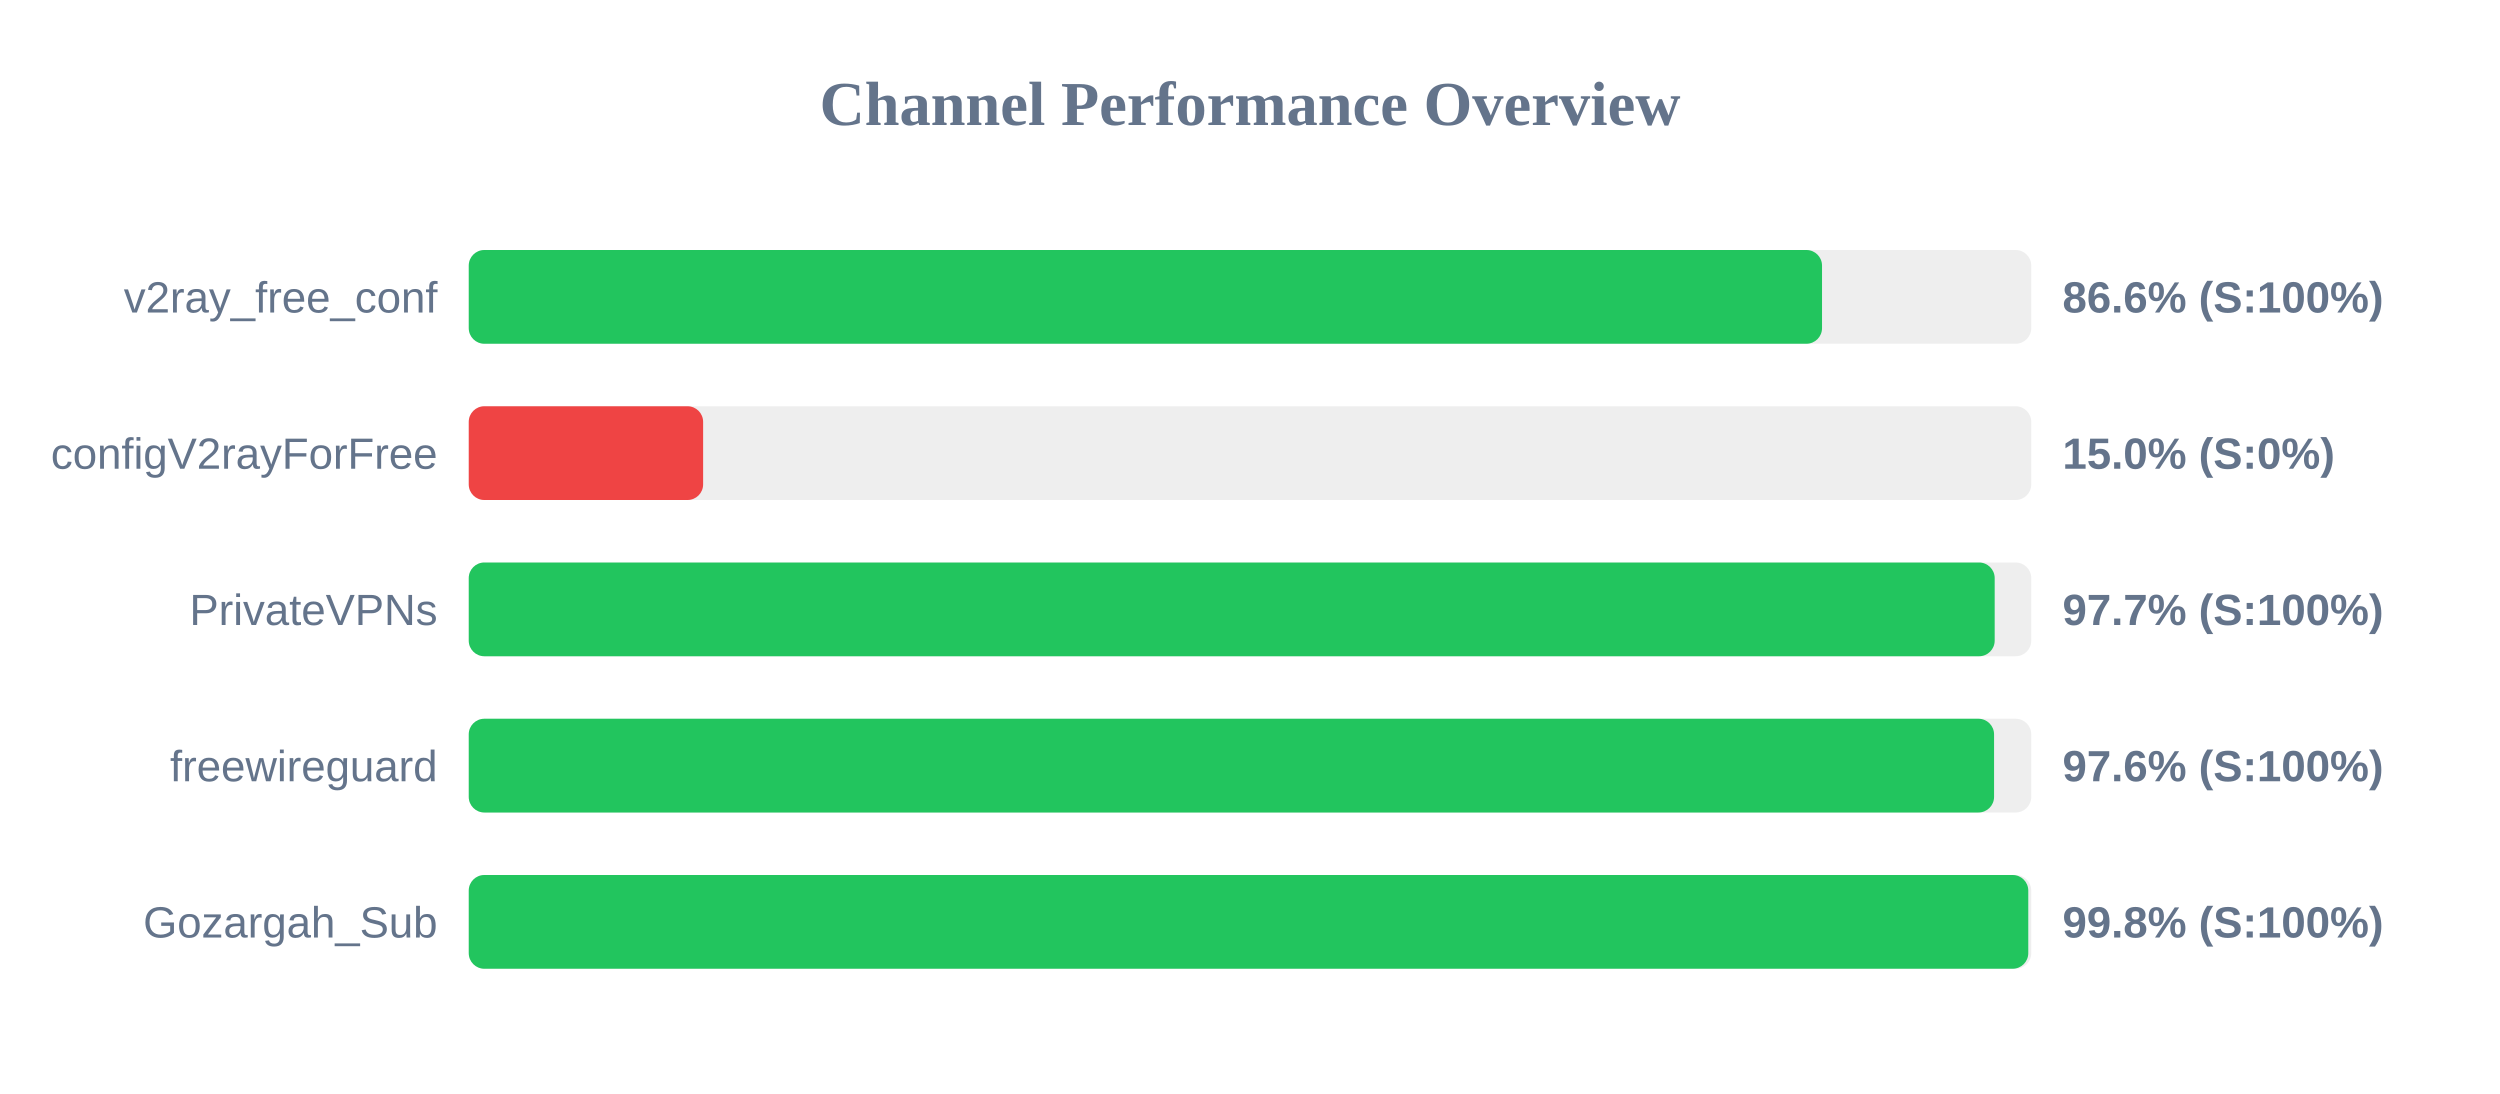
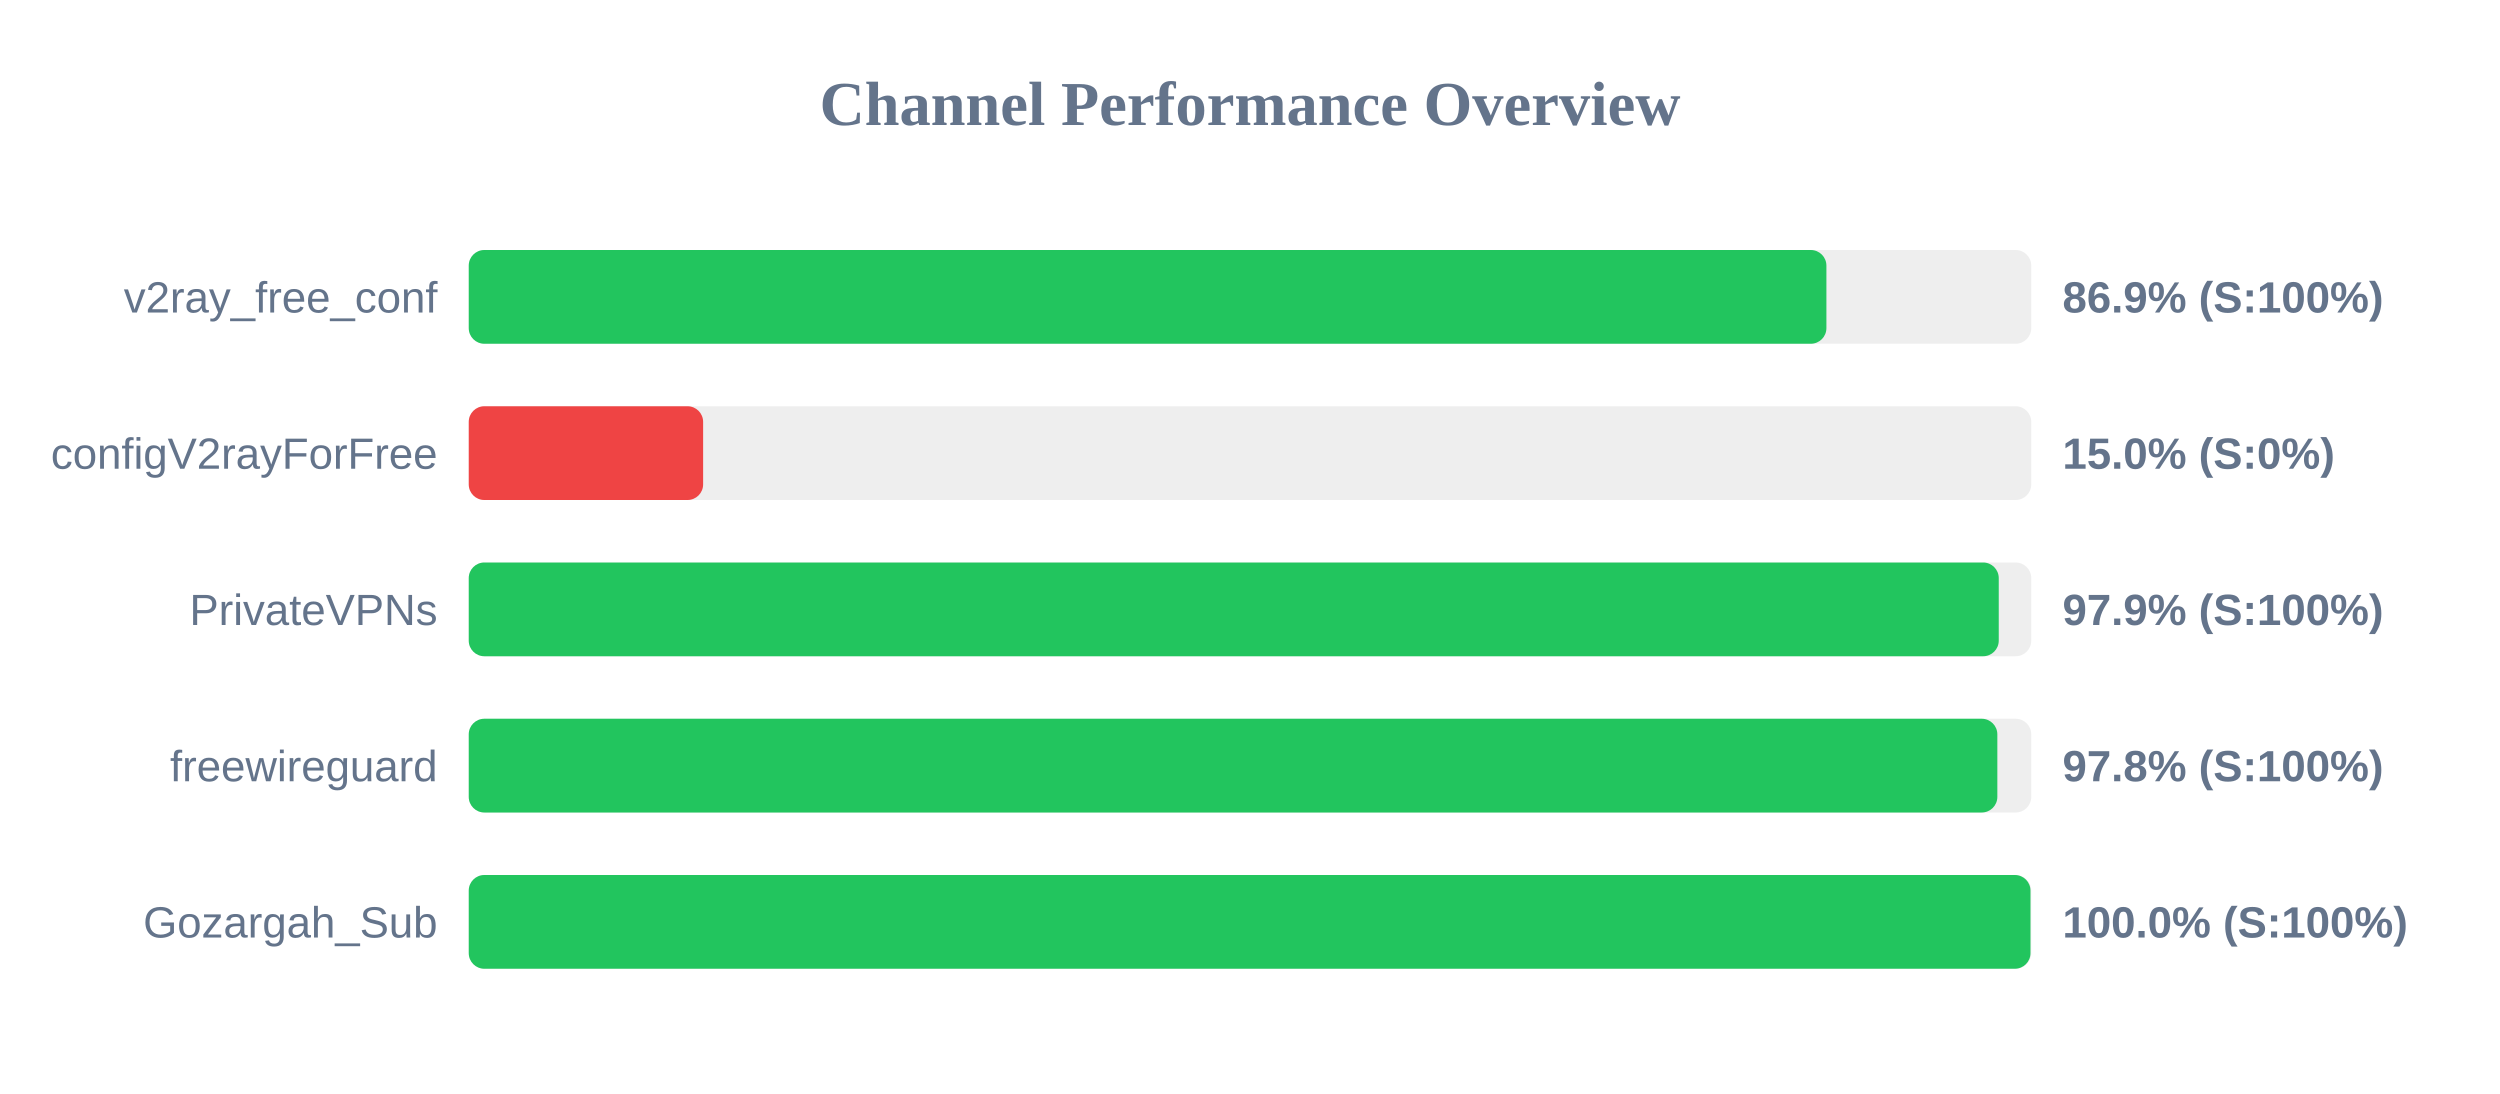
<svg xmlns="http://www.w3.org/2000/svg" width="800" height="350" version="1.1">
  <style>
        .row { font: 14px Arial; fill: #64748b; }
        .score { font: bold 14px Arial; fill: #64748b; }
    </style>
  <text x="400" y="40" text-anchor="middle" font-size="20px" font-weight="bold" fill="#64748b">Channel Performance Overview</text>
  <rect x="150" y="80" width="500" height="30" fill="#eee" rx="5" />
-   <rect x="150" y="80" width="433.05" height="30" fill="#22c55e" rx="5" />
+   <rect x="150" y="80" width="434.45" height="30" fill="#22c55e" rx="5" />
  <text x="140" y="100" text-anchor="end" class="row">v2ray_free_conf</text>
-   <text x="660" y="100" text-anchor="start" class="score">86.6% (S:100%)</text>
+   <text x="660" y="100" text-anchor="start" class="score">86.9% (S:100%)</text>
  <rect x="150" y="130" width="500" height="30" fill="#eee" rx="5" />
  <rect x="150" y="130" width="75.0" height="30" fill="#ef4444" rx="5" />
  <text x="140" y="150" text-anchor="end" class="row">configV2rayForFree</text>
  <text x="660" y="150" text-anchor="start" class="score">15.0% (S:0%)</text>
  <rect x="150" y="180" width="500" height="30" fill="#eee" rx="5" />
-   <rect x="150" y="180" width="488.3" height="30" fill="#22c55e" rx="5" />
+   <rect x="150" y="180" width="489.6" height="30" fill="#22c55e" rx="5" />
  <text x="140" y="200" text-anchor="end" class="row">PrivateVPNs</text>
-   <text x="660" y="200" text-anchor="start" class="score">97.7% (S:100%)</text>
+   <text x="660" y="200" text-anchor="start" class="score">97.9% (S:100%)</text>
  <rect x="150" y="230" width="500" height="30" fill="#eee" rx="5" />
-   <rect x="150" y="230" width="488.1" height="30" fill="#22c55e" rx="5" />
+   <rect x="150" y="230" width="489.15" height="30" fill="#22c55e" rx="5" />
  <text x="140" y="250" text-anchor="end" class="row">freewireguard</text>
-   <text x="660" y="250" text-anchor="start" class="score">97.6% (S:100%)</text>
+   <text x="660" y="250" text-anchor="start" class="score">97.8% (S:100%)</text>
  <rect x="150" y="280" width="500" height="30" fill="#eee" rx="5" />
-   <rect x="150" y="280" width="499.05" height="30" fill="#22c55e" rx="5" />
+   <rect x="150" y="280" width="499.75" height="30" fill="#22c55e" rx="5" />
  <text x="140" y="300" text-anchor="end" class="row">Gozargah_Sub</text>
-   <text x="660" y="300" text-anchor="start" class="score">99.8% (S:100%)</text>
+   <text x="660" y="300" text-anchor="start" class="score">100.0% (S:100%)</text>
</svg>
